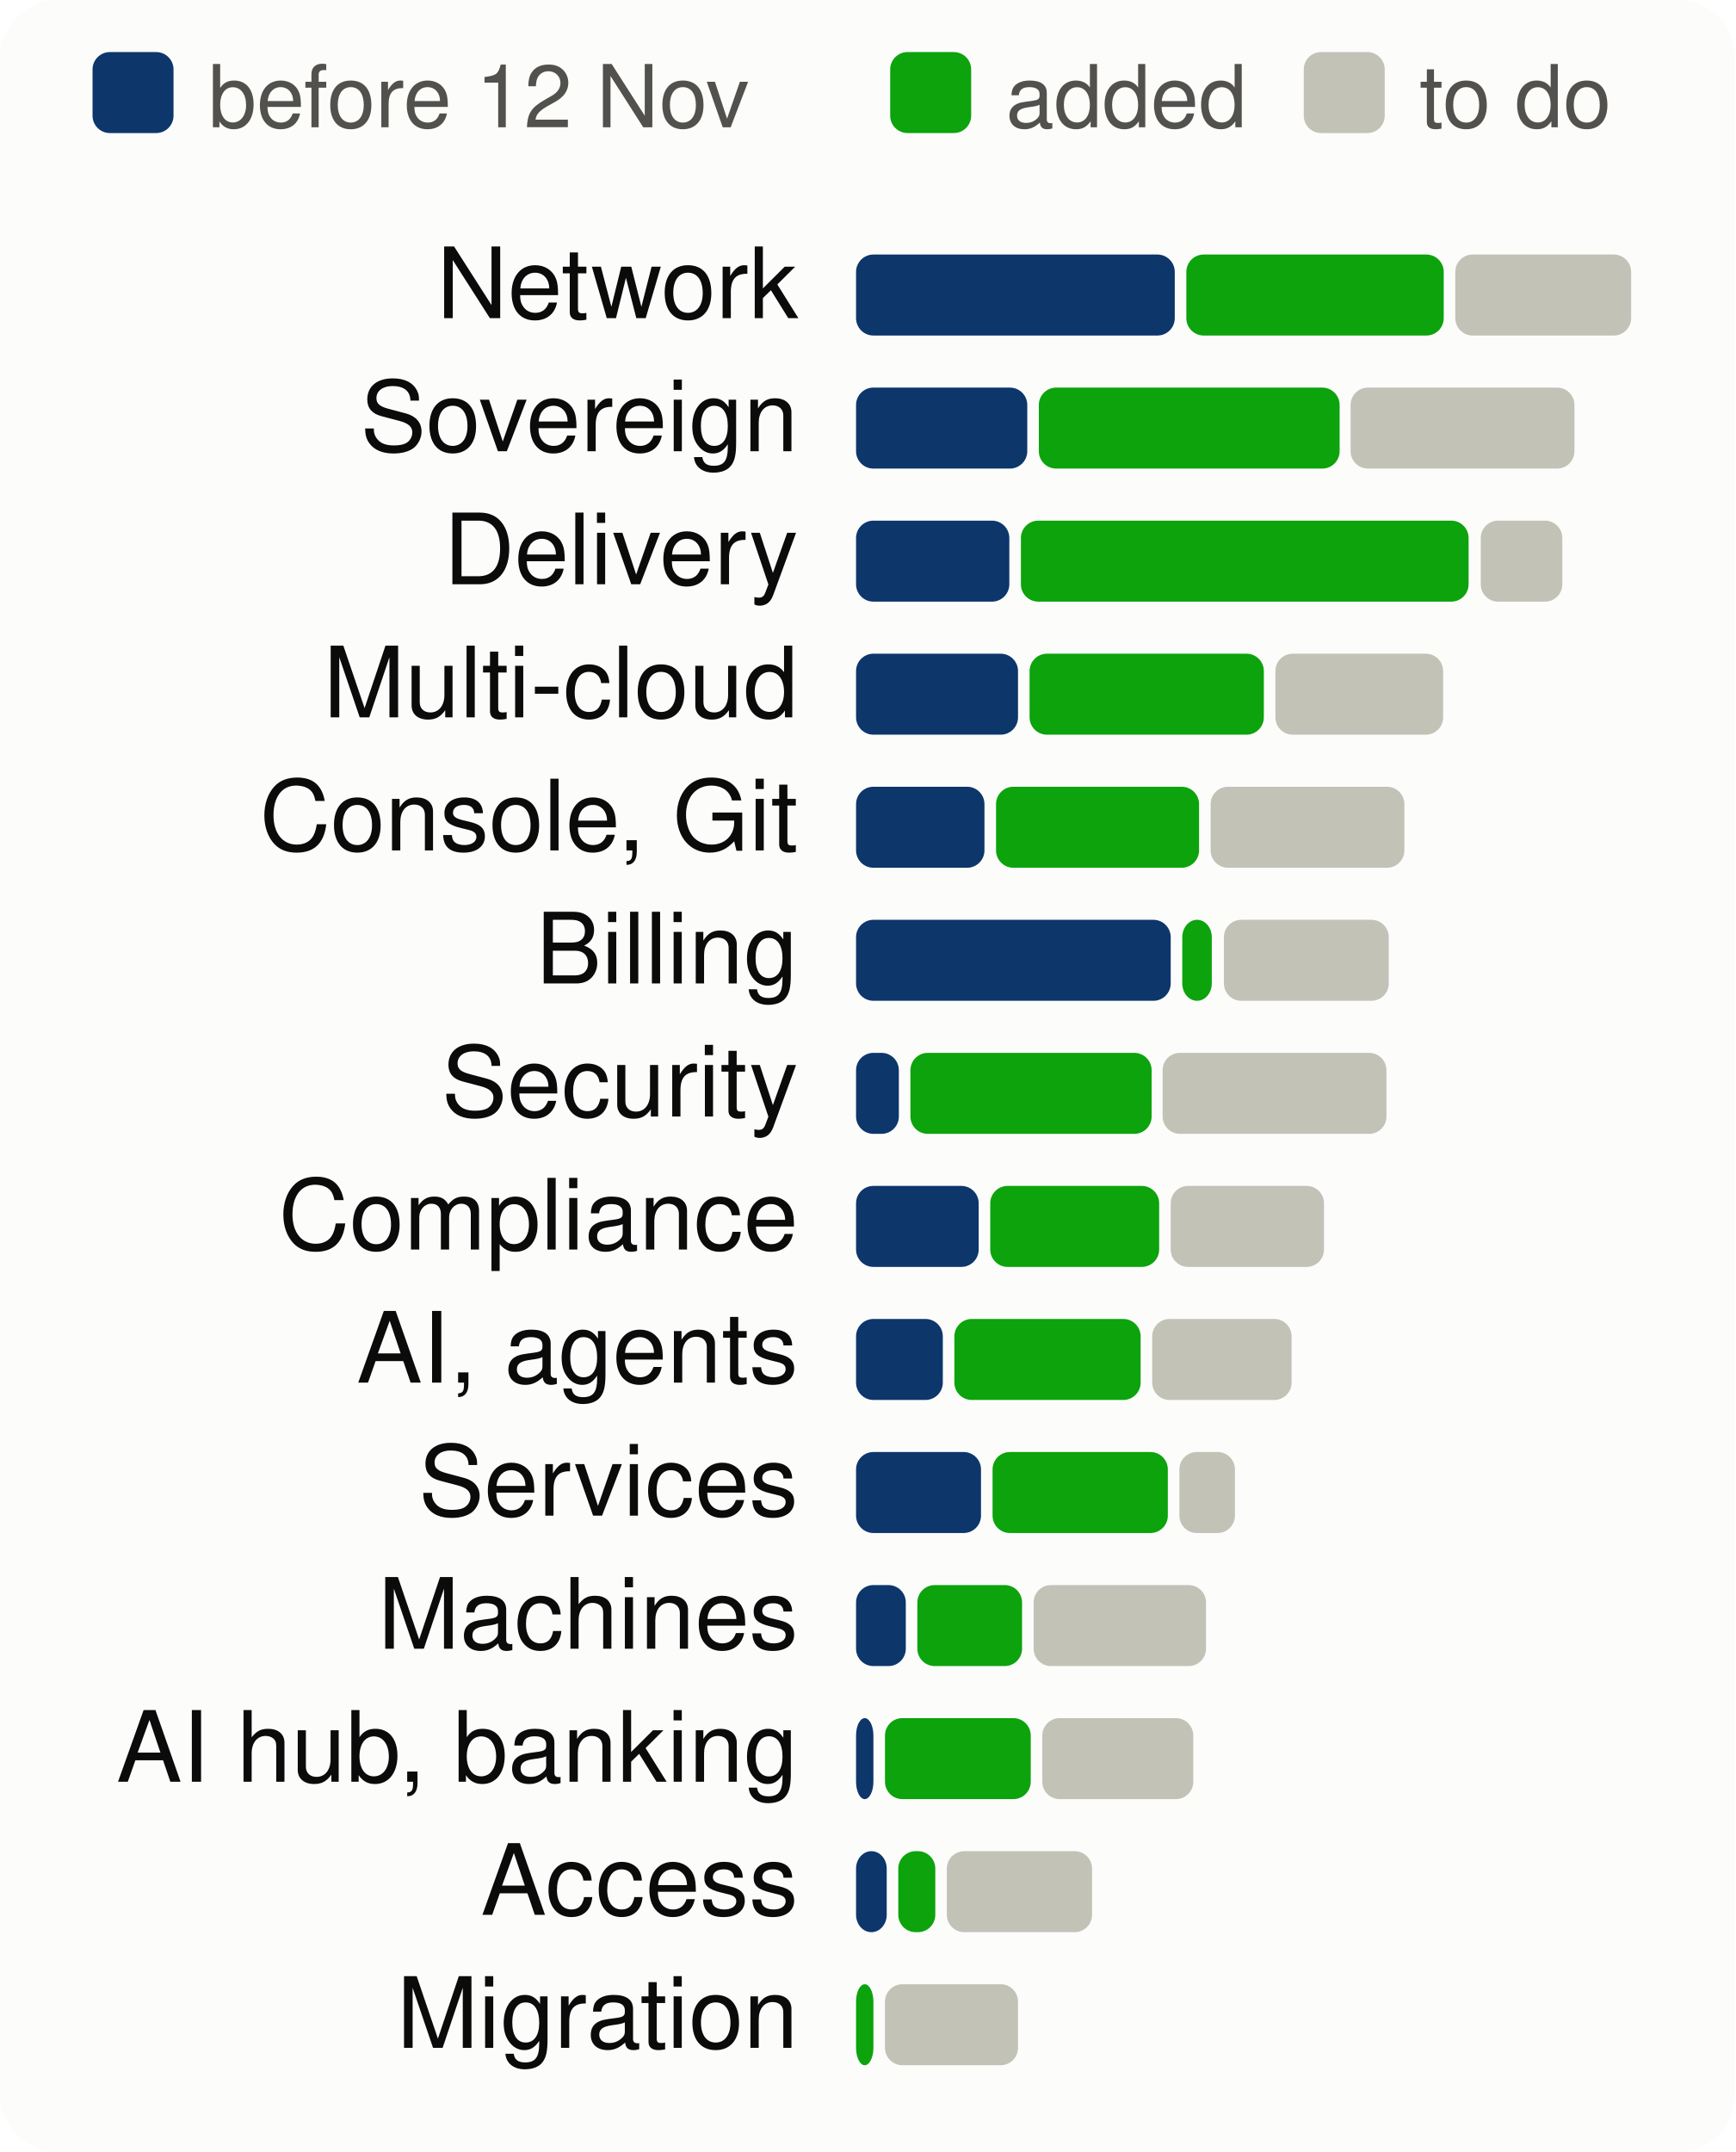
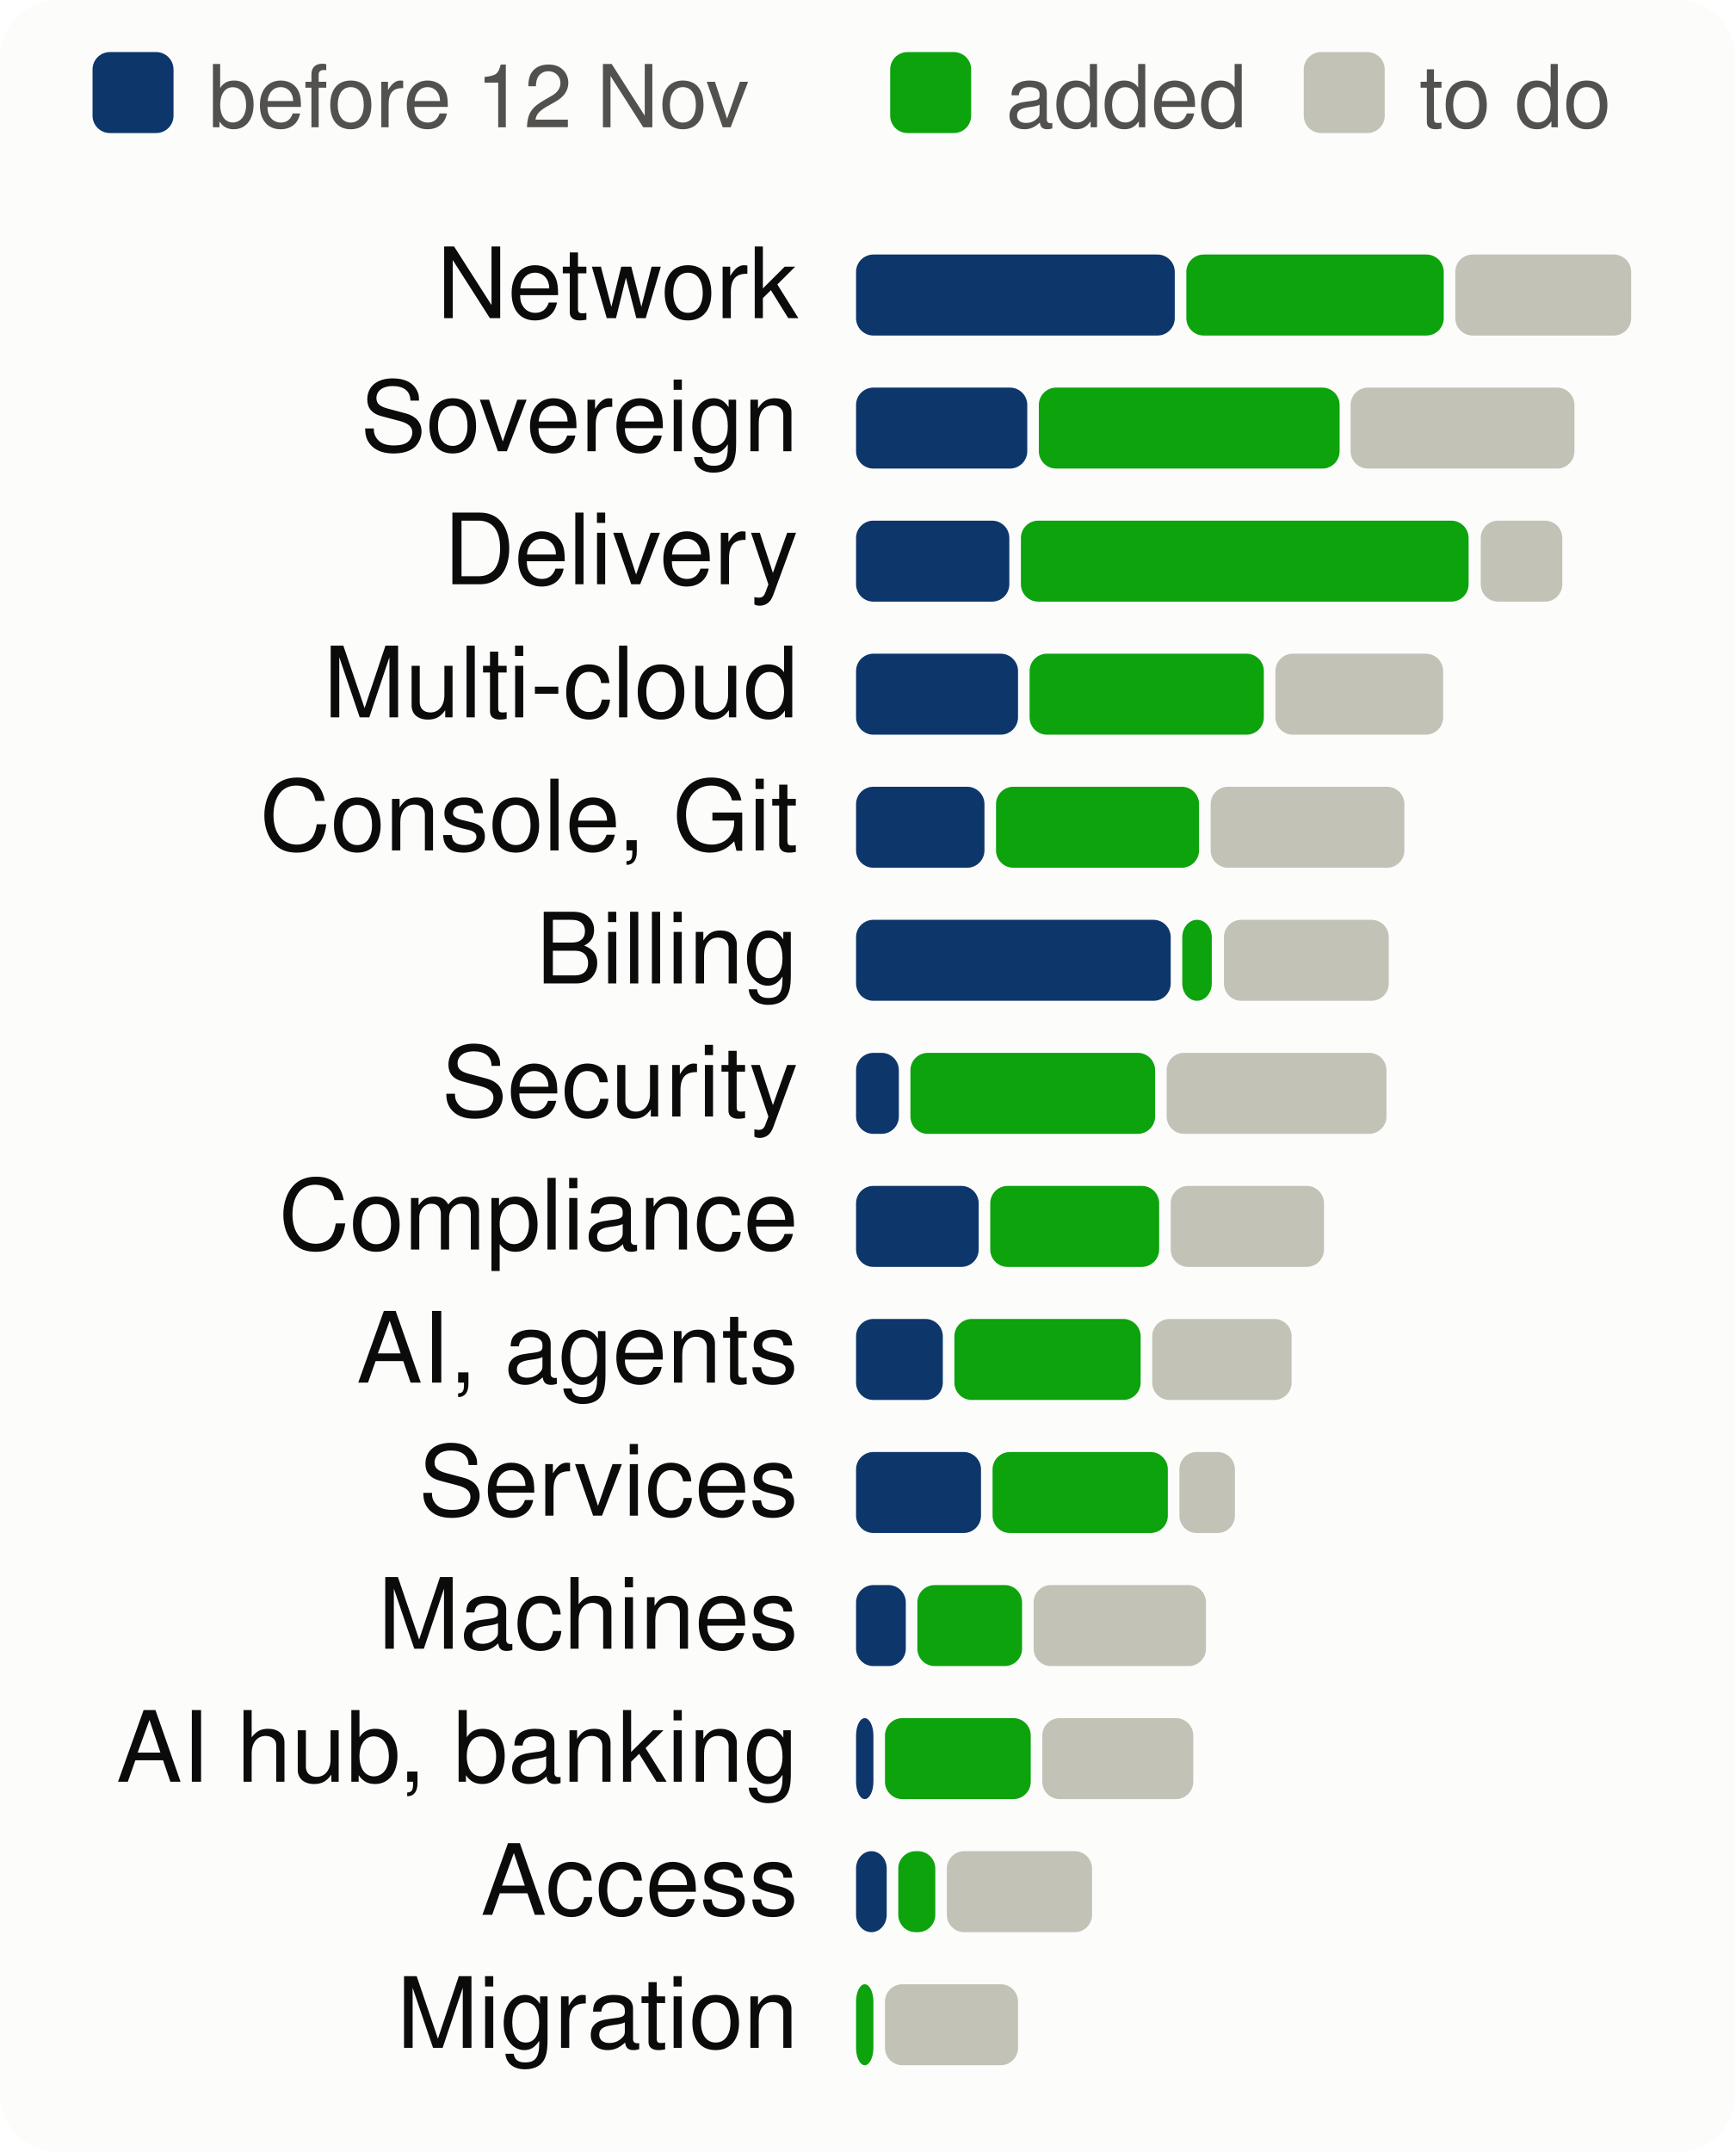
<svg xmlns="http://www.w3.org/2000/svg" viewBox="0 0 300 372" width="300" height="372" font-family="system-ui,-apple-system,Segoe UI,Helvetica,Arial,sans-serif" font-size="18" role="img" aria-label="Progress per product area, to scale">
  <style>.h{paint-order:stroke;stroke:#fcfcfb;stroke-width:3px;stroke-linejoin:round}.rg{stroke:#fcfcfb}@media (prefers-color-scheme: dark){.bg{fill:#1a1a19}.t1{fill:#f0efec}.t2{fill:#c3c2b7}.gr{stroke:#2c2c2a}.ax{stroke:#383835}.ld{stroke:#383835}.br{stroke:#c3c2b7}.m{stroke:#3987e5}.dp{stroke:#d95926}.v{stroke:#199e70}.i2{stroke:#c3c2b7}.i1{stroke:#f0efec}.f1{fill:#3987e5}.f2{fill:#d95926}.f3{fill:#199e70}.f4{fill:#c98500}.ev{fill:#c3c2b7}.inv{fill:#1a1a19}.done{fill:#cde2fb}.todo{fill:#52514e}.tile{fill:#262624}.h,.rg{stroke:#1a1a19}}</style>
  <rect width="300" height="372" rx="10" class="bg" fill="#fcfcfb" />
  <rect x="16" y="9" width="14" height="14" rx="3" class="done" fill="#0d366b" />
  <text x="36" y="22" class="t2" fill="#52514e" font-size="15">before 12 Nov</text>
  <rect x="153.9" y="9" width="14" height="14" rx="3" class="gain" fill="#0ca30c" />
  <text x="173.9" y="22" class="t2" fill="#52514e" font-size="15">added</text>
  <rect x="225.4" y="9" width="14" height="14" rx="3" class="todo" fill="#c3c2b7" />
  <text x="245.4" y="22" class="t2" fill="#52514e" font-size="15">to do</text>
  <text x="138" y="55" text-anchor="end" class="t1" fill="#0b0b0b" font-size="17">Network</text>
  <rect x="148.0" y="44" width="55.1" height="14" rx="3" class="done" fill="#0d366b" />
  <rect x="205.1" y="44" width="44.5" height="14" rx="3" class="gain" fill="#0ca30c" />
  <rect x="251.6" y="44" width="30.4" height="14" rx="3" class="todo" fill="#c3c2b7" />
  <text x="138" y="78" text-anchor="end" class="t1" fill="#0b0b0b" font-size="17">Sovereign</text>
  <rect x="148.0" y="67" width="29.6" height="14" rx="3" class="done" fill="#0d366b" />
  <rect x="179.6" y="67" width="52.0" height="14" rx="3" class="gain" fill="#0ca30c" />
  <rect x="233.5" y="67" width="38.7" height="14" rx="3" class="todo" fill="#c3c2b7" />
  <text x="138" y="101" text-anchor="end" class="t1" fill="#0b0b0b" font-size="17">Delivery</text>
  <rect x="148.0" y="90" width="26.5" height="14" rx="3" class="done" fill="#0d366b" />
  <rect x="176.5" y="90" width="77.4" height="14" rx="3" class="gain" fill="#0ca30c" />
  <rect x="256.0" y="90" width="14.1" height="14" rx="3" class="todo" fill="#c3c2b7" />
  <text x="138" y="124" text-anchor="end" class="t1" fill="#0b0b0b" font-size="17">Multi-cloud</text>
  <rect x="148.0" y="113" width="28.0" height="14" rx="3" class="done" fill="#0d366b" />
  <rect x="178.0" y="113" width="40.5" height="14" rx="3" class="gain" fill="#0ca30c" />
  <rect x="220.5" y="113" width="29.0" height="14" rx="3" class="todo" fill="#c3c2b7" />
  <text x="138" y="147" text-anchor="end" class="t1" fill="#0b0b0b" font-size="17">Console, Git</text>
  <rect x="148.0" y="136" width="22.2" height="14" rx="3" class="done" fill="#0d366b" />
  <rect x="172.2" y="136" width="35.1" height="14" rx="3" class="gain" fill="#0ca30c" />
  <rect x="209.3" y="136" width="33.5" height="14" rx="3" class="todo" fill="#c3c2b7" />
  <text x="138" y="170" text-anchor="end" class="t1" fill="#0b0b0b" font-size="17">Billing</text>
  <rect x="148.0" y="159" width="54.4" height="14" rx="3" class="done" fill="#0d366b" />
  <rect x="204.4" y="159" width="5.1" height="14" rx="3" class="gain" fill="#0ca30c" />
  <rect x="211.6" y="159" width="28.5" height="14" rx="3" class="todo" fill="#c3c2b7" />
  <text x="138" y="193" text-anchor="end" class="t1" fill="#0b0b0b" font-size="17">Security</text>
  <rect x="148.0" y="182" width="7.4" height="14" rx="3" class="done" fill="#0d366b" />
-   <rect x="157.4" y="182" width="41.7" height="14" rx="3" class="gain" fill="#0ca30c" />
-   <rect x="201.0" y="182" width="38.7" height="14" rx="3" class="todo" fill="#c3c2b7" />
+   <rect x="157.4" y="182" width="42.3" height="14" rx="3" class="gain" fill="#0ca30c" />
+   <rect x="201.7" y="182" width="38.0" height="14" rx="3" class="todo" fill="#c3c2b7" />
  <text x="138" y="216" text-anchor="end" class="t1" fill="#0b0b0b" font-size="17">Compliance</text>
  <rect x="148.0" y="205" width="21.2" height="14" rx="3" class="done" fill="#0d366b" />
  <rect x="171.2" y="205" width="29.2" height="14" rx="3" class="gain" fill="#0ca30c" />
  <rect x="202.4" y="205" width="26.5" height="14" rx="3" class="todo" fill="#c3c2b7" />
  <text x="138" y="239" text-anchor="end" class="t1" fill="#0b0b0b" font-size="17">AI, agents</text>
  <rect x="148.0" y="228" width="15.0" height="14" rx="3" class="done" fill="#0d366b" />
  <rect x="165.0" y="228" width="32.2" height="14" rx="3" class="gain" fill="#0ca30c" />
  <rect x="199.2" y="228" width="24.1" height="14" rx="3" class="todo" fill="#c3c2b7" />
  <text x="138" y="262" text-anchor="end" class="t1" fill="#0b0b0b" font-size="17">Services</text>
  <rect x="148.0" y="251" width="21.6" height="14" rx="3" class="done" fill="#0d366b" />
  <rect x="171.6" y="251" width="30.3" height="14" rx="3" class="gain" fill="#0ca30c" />
  <rect x="203.9" y="251" width="9.6" height="14" rx="3" class="todo" fill="#c3c2b7" />
  <text x="138" y="285" text-anchor="end" class="t1" fill="#0b0b0b" font-size="17">Machines</text>
  <rect x="148.0" y="274" width="8.6" height="14" rx="3" class="done" fill="#0d366b" />
  <rect x="158.6" y="274" width="18.1" height="14" rx="3" class="gain" fill="#0ca30c" />
  <rect x="178.7" y="274" width="29.8" height="14" rx="3" class="todo" fill="#c3c2b7" />
  <text x="138" y="308" text-anchor="end" class="t1" fill="#0b0b0b" font-size="17">AI hub, banking</text>
  <rect x="148.0" y="297" width="3.0" height="14" rx="3" class="done" fill="#0d366b" />
  <rect x="153.0" y="297" width="25.2" height="14" rx="3" class="gain" fill="#0ca30c" />
  <rect x="180.2" y="297" width="26.1" height="14" rx="3" class="todo" fill="#c3c2b7" />
  <text x="138" y="331" text-anchor="end" class="t1" fill="#0b0b0b" font-size="17">Access</text>
  <rect x="148.0" y="320" width="5.3" height="14" rx="3" class="done" fill="#0d366b" />
  <rect x="155.3" y="320" width="6.4" height="14" rx="3" class="gain" fill="#0ca30c" />
  <rect x="163.7" y="320" width="25.1" height="14" rx="3" class="todo" fill="#c3c2b7" />
  <text x="138" y="354" text-anchor="end" class="t1" fill="#0b0b0b" font-size="17">Migration</text>
  <rect x="148.0" y="343" width="3.0" height="14" rx="3" class="gain" fill="#0ca30c" />
  <rect x="153.0" y="343" width="23.0" height="14" rx="3" class="todo" fill="#c3c2b7" />
</svg>
